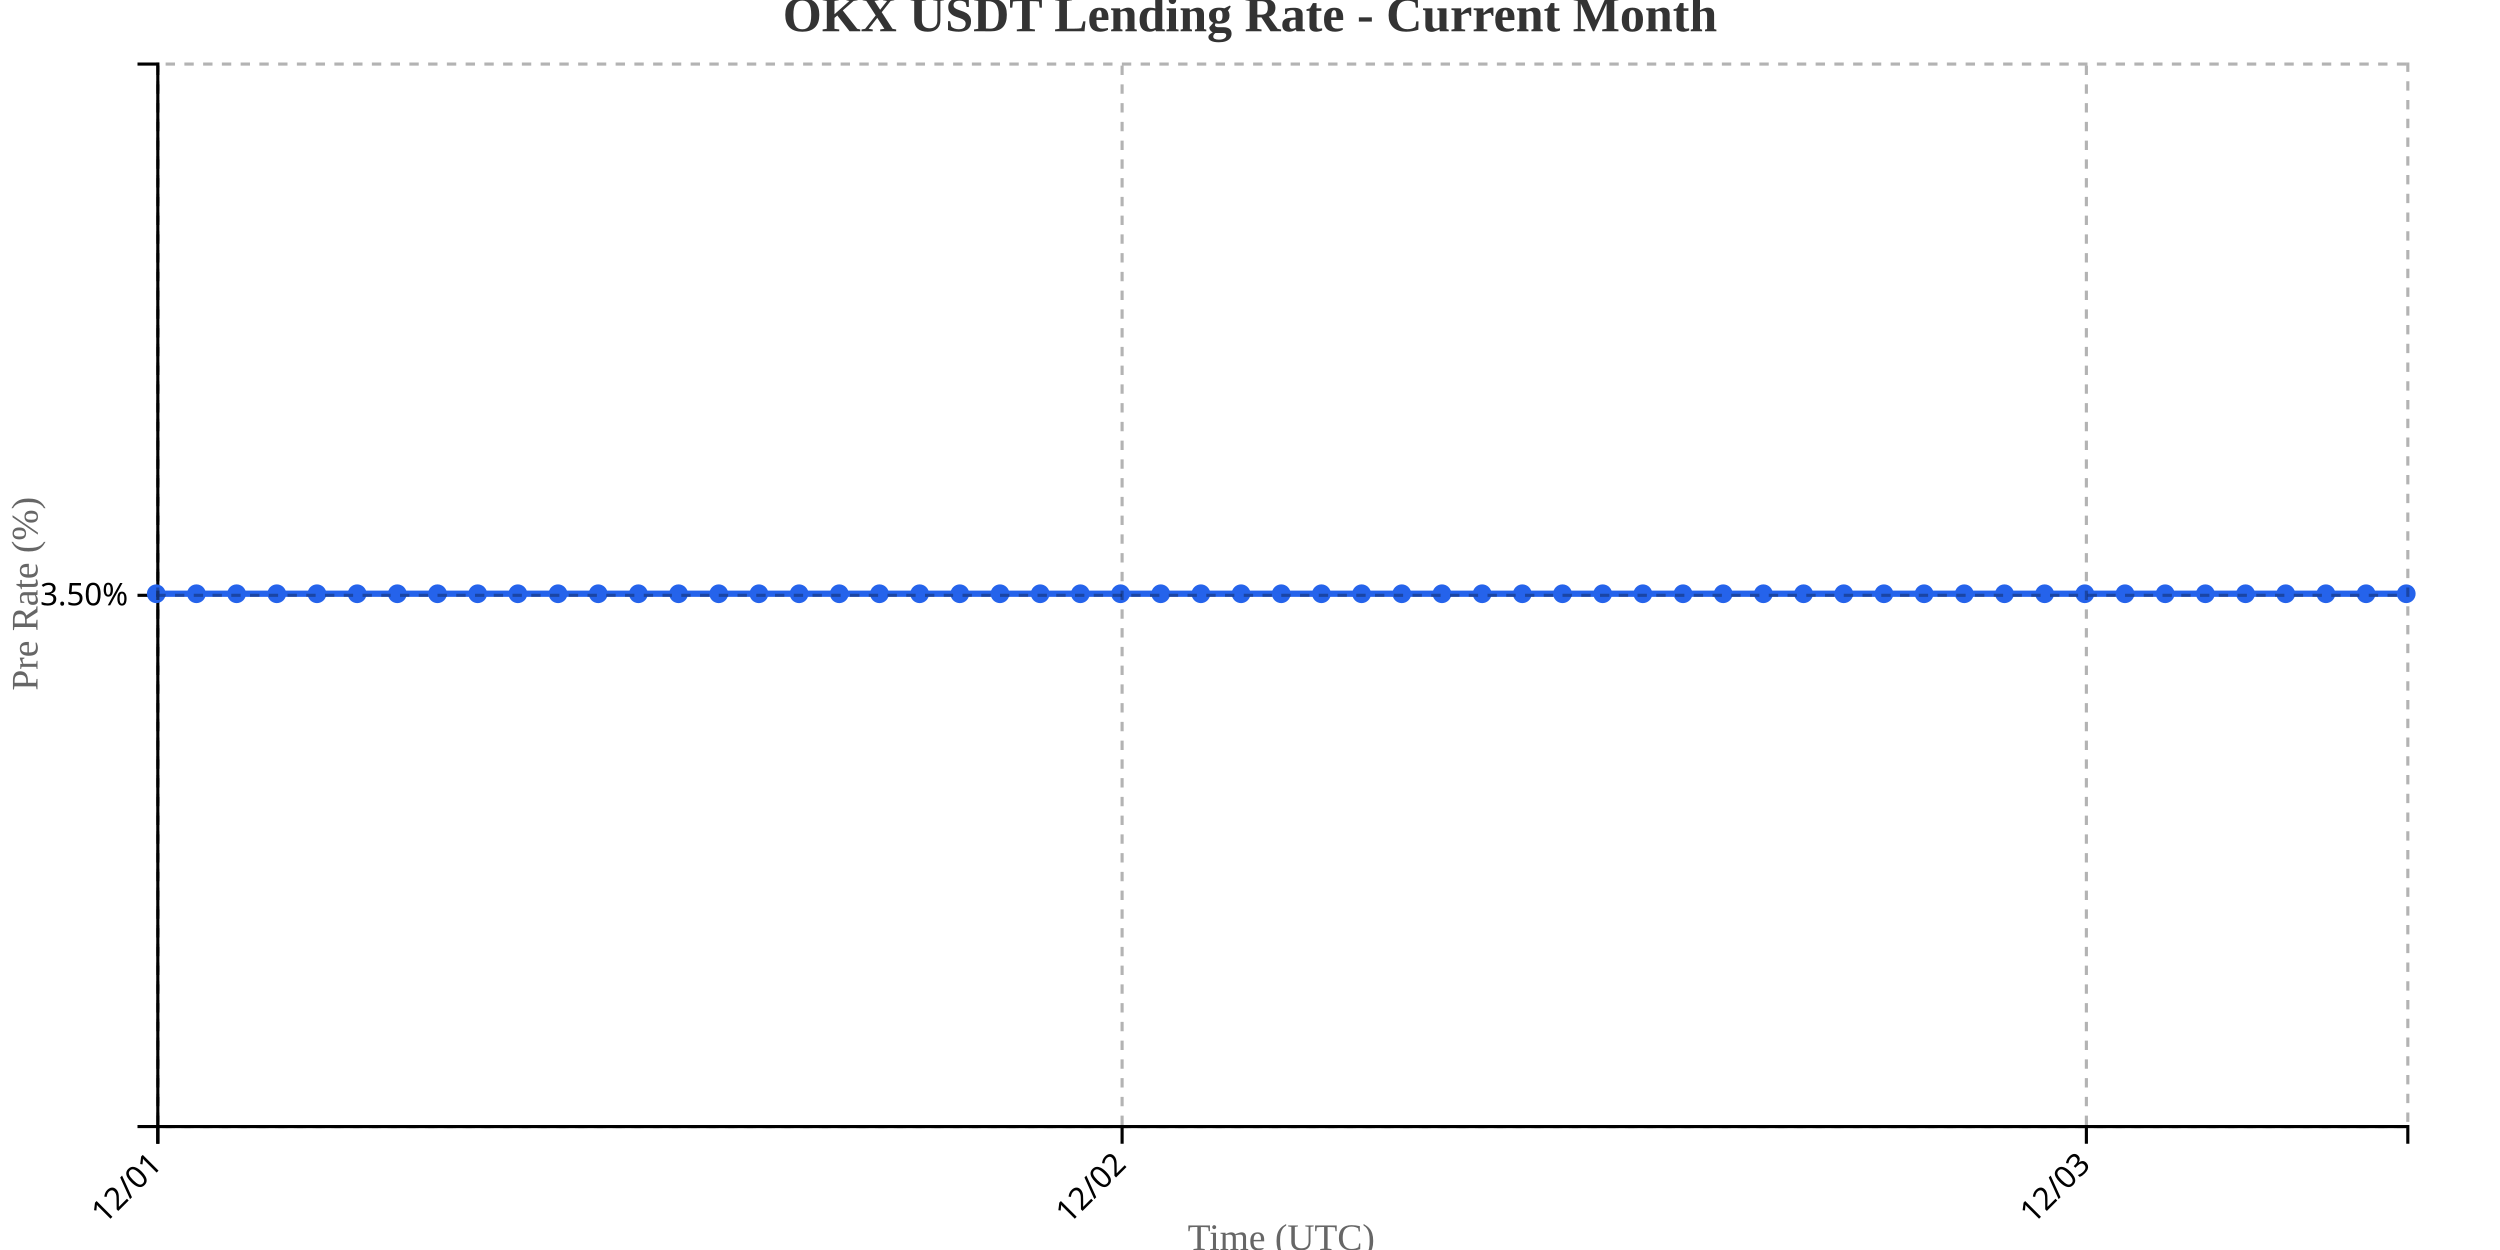
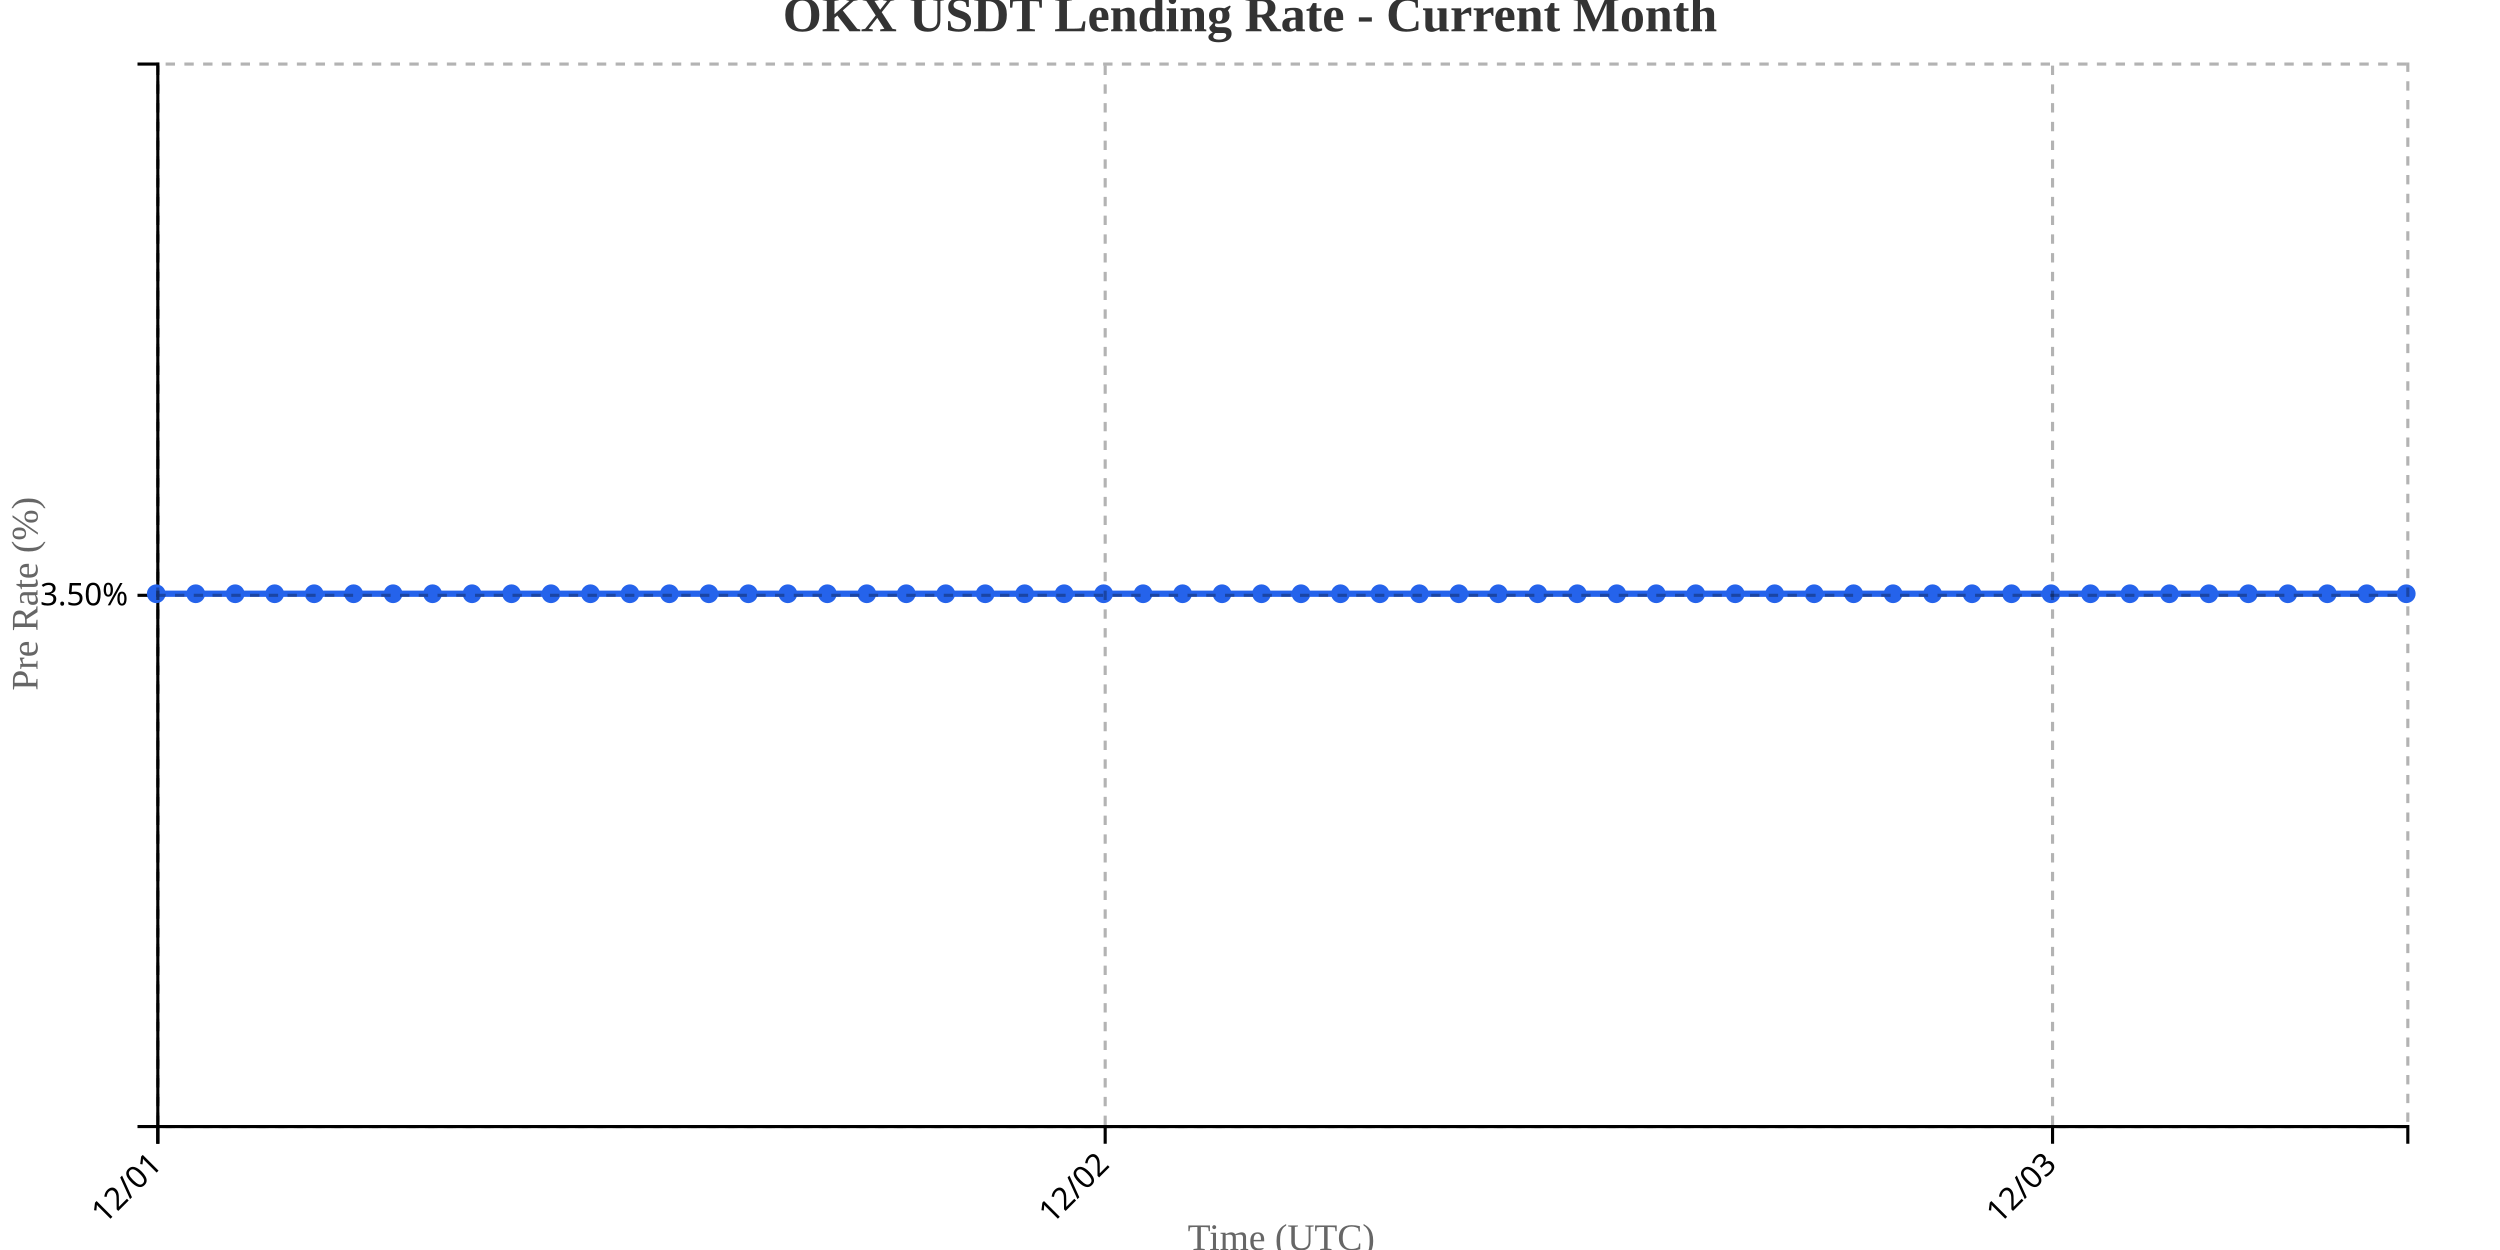
<svg xmlns="http://www.w3.org/2000/svg" width="800" height="400">
  <g transform="translate(50,20)">
    <g transform="translate(0,340)" fill="none" font-size="10" font-family="sans-serif" text-anchor="middle">
      <path class="domain" stroke="currentColor" d="M0.5,6V0.5H720.5V6" />
      <g class="tick" opacity="1" transform="translate(0.5,0)">
        <line stroke="currentColor" y2="6" />
        <text fill="currentColor" y="9" dy=".15em" style="text-anchor: end;" dx="-.8em" transform="rotate(-45)">12/01</text>
      </g>
-       <g class="tick" opacity="1" transform="translate(309.0714,0)">
+       <g class="tick" opacity="1" transform="translate(303.6579,0)">
        <line stroke="currentColor" y2="6" />
        <text fill="currentColor" y="9" dy=".15em" style="text-anchor: end;" dx="-.8em" transform="rotate(-45)">12/02</text>
      </g>
-       <g class="tick" opacity="1" transform="translate(617.6429,0)">
+       <g class="tick" opacity="1" transform="translate(606.8158,0)">
        <line stroke="currentColor" y2="6" />
        <text fill="currentColor" y="9" dy=".15em" style="text-anchor: end;" dx="-.8em" transform="rotate(-45)">12/03</text>
      </g>
    </g>
    <g fill="none" font-size="10" font-family="sans-serif" text-anchor="end">
      <path class="domain" stroke="currentColor" d="M-6,340.5H0.5V0.5H-6" />
      <g class="tick" opacity="1" transform="translate(0,170.5)">
        <line stroke="currentColor" x2="-6" />
        <text fill="currentColor" x="-9" dy="0.32em">3.50%</text>
      </g>
    </g>
    <text transform="rotate(-90)" y="-50" x="-170" dy="1em" style="text-anchor: middle; font-size: 12px; fill: #666;">Pre Rate (%)</text>
    <text transform="translate(360, 380)" style="text-anchor: middle; font-size: 12px; fill: #666;">Time (UTC)</text>
-     <path fill="none" stroke="#2563eb" stroke-width="2" d="M0,170C4.286,170,8.571,170,12.857,170C17.143,170,21.429,170,25.714,170C30,170,34.286,170,38.571,170C42.857,170,47.143,170,51.429,170C55.714,170,60,170,64.286,170C68.571,170,72.857,170,77.143,170C81.429,170,85.714,170,90,170C94.286,170,98.571,170,102.857,170C107.143,170,111.429,170,115.714,170C120,170,124.286,170,128.571,170C132.857,170,137.143,170,141.429,170C145.714,170,150,170,154.286,170C158.571,170,162.857,170,167.143,170C171.429,170,175.714,170,180,170C184.286,170,188.571,170,192.857,170C197.143,170,201.429,170,205.714,170C210,170,214.286,170,218.571,170C222.857,170,227.143,170,231.429,170C235.714,170,240,170,244.286,170C248.571,170,252.857,170,257.143,170C261.429,170,265.714,170,270,170C274.286,170,278.571,170,282.857,170C287.143,170,291.429,170,295.714,170C300,170,304.286,170,308.571,170C312.857,170,317.143,170,321.429,170C325.714,170,330,170,334.286,170C338.571,170,342.857,170,347.143,170C351.429,170,355.714,170,360,170C364.286,170,368.571,170,372.857,170C377.143,170,381.429,170,385.714,170C390,170,394.286,170,398.571,170C402.857,170,407.143,170,411.429,170C415.714,170,420,170,424.286,170C428.571,170,432.857,170,437.143,170C441.429,170,445.714,170,450,170C454.286,170,458.571,170,462.857,170C467.143,170,471.429,170,475.714,170C480,170,484.286,170,488.571,170C492.857,170,497.143,170,501.429,170C505.714,170,510,170,514.286,170C518.571,170,522.857,170,527.143,170C531.429,170,535.714,170,540,170C544.286,170,548.571,170,552.857,170C557.143,170,561.429,170,565.714,170C570,170,574.286,170,578.571,170C582.857,170,587.143,170,591.429,170C595.714,170,600,170,604.286,170C608.571,170,612.857,170,617.143,170C621.429,170,625.714,170,630,170C634.286,170,638.571,170,642.857,170C647.143,170,651.429,170,655.714,170C660,170,664.286,170,668.571,170C672.857,170,677.143,170,681.429,170C685.714,170,690,170,694.286,170C698.571,170,702.857,170,707.143,170C711.429,170,715.714,170,720,170" />
+     <path fill="none" stroke="#2563eb" stroke-width="2" d="M0,170C4.211,170,8.421,170,12.632,170C16.842,170,21.053,170,25.263,170C29.474,170,33.684,170,37.895,170C42.105,170,46.316,170,50.526,170C54.737,170,58.947,170,63.158,170C67.368,170,71.579,170,75.789,170C80,170,84.211,170,88.421,170C92.632,170,96.842,170,101.053,170C105.263,170,109.474,170,113.684,170C117.895,170,122.105,170,126.316,170C130.526,170,134.737,170,138.947,170C143.158,170,147.368,170,151.579,170C155.789,170,160,170,164.211,170C168.421,170,172.632,170,176.842,170C181.053,170,185.263,170,189.474,170C193.684,170,197.895,170,202.105,170C206.316,170,210.526,170,214.737,170C218.947,170,223.158,170,227.368,170C231.579,170,235.789,170,240,170C244.211,170,248.421,170,252.632,170C256.842,170,261.053,170,265.263,170C269.474,170,273.684,170,277.895,170C282.105,170,286.316,170,290.526,170C294.737,170,298.947,170,303.158,170C307.368,170,311.579,170,315.789,170C320,170,324.211,170,328.421,170C332.632,170,336.842,170,341.053,170C345.263,170,349.474,170,353.684,170C357.895,170,362.105,170,366.316,170C370.526,170,374.737,170,378.947,170C383.158,170,387.368,170,391.579,170C395.789,170,400,170,404.211,170C408.421,170,412.632,170,416.842,170C421.053,170,425.263,170,429.474,170C433.684,170,437.895,170,442.105,170C446.316,170,450.526,170,454.737,170C458.947,170,463.158,170,467.368,170C471.579,170,475.789,170,480,170C484.211,170,488.421,170,492.632,170C496.842,170,501.053,170,505.263,170C509.474,170,513.684,170,517.895,170C522.105,170,526.316,170,530.526,170C534.737,170,538.947,170,543.158,170C547.368,170,551.579,170,555.789,170C560,170,564.211,170,568.421,170C572.632,170,576.842,170,581.053,170C585.263,170,589.474,170,593.684,170C597.895,170,602.105,170,606.316,170C610.526,170,614.737,170,618.947,170C623.158,170,627.368,170,631.579,170C635.789,170,640,170,644.211,170C648.421,170,652.632,170,656.842,170C661.053,170,665.263,170,669.474,170C673.684,170,677.895,170,682.105,170C686.316,170,690.526,170,694.737,170C698.947,170,703.158,170,707.368,170C711.579,170,715.789,170,720,170" />
    <circle class="dot" cx="0" cy="170" r="3" fill="#2563eb" />
-     <circle class="dot" cx="12.857" cy="170" r="3" fill="#2563eb" />
-     <circle class="dot" cx="25.714" cy="170" r="3" fill="#2563eb" />
-     <circle class="dot" cx="38.571" cy="170" r="3" fill="#2563eb" />
-     <circle class="dot" cx="51.429" cy="170" r="3" fill="#2563eb" />
-     <circle class="dot" cx="64.286" cy="170" r="3" fill="#2563eb" />
-     <circle class="dot" cx="77.143" cy="170" r="3" fill="#2563eb" />
-     <circle class="dot" cx="90" cy="170" r="3" fill="#2563eb" />
-     <circle class="dot" cx="102.857" cy="170" r="3" fill="#2563eb" />
-     <circle class="dot" cx="115.714" cy="170" r="3" fill="#2563eb" />
-     <circle class="dot" cx="128.571" cy="170" r="3" fill="#2563eb" />
-     <circle class="dot" cx="141.429" cy="170" r="3" fill="#2563eb" />
-     <circle class="dot" cx="154.286" cy="170" r="3" fill="#2563eb" />
-     <circle class="dot" cx="167.143" cy="170" r="3" fill="#2563eb" />
-     <circle class="dot" cx="180" cy="170" r="3" fill="#2563eb" />
-     <circle class="dot" cx="192.857" cy="170" r="3" fill="#2563eb" />
-     <circle class="dot" cx="205.714" cy="170" r="3" fill="#2563eb" />
-     <circle class="dot" cx="218.571" cy="170" r="3" fill="#2563eb" />
-     <circle class="dot" cx="231.429" cy="170" r="3" fill="#2563eb" />
-     <circle class="dot" cx="244.286" cy="170" r="3" fill="#2563eb" />
-     <circle class="dot" cx="257.143" cy="170" r="3" fill="#2563eb" />
-     <circle class="dot" cx="270" cy="170" r="3" fill="#2563eb" />
-     <circle class="dot" cx="282.857" cy="170" r="3" fill="#2563eb" />
-     <circle class="dot" cx="295.714" cy="170" r="3" fill="#2563eb" />
-     <circle class="dot" cx="308.571" cy="170" r="3" fill="#2563eb" />
-     <circle class="dot" cx="321.429" cy="170" r="3" fill="#2563eb" />
-     <circle class="dot" cx="334.286" cy="170" r="3" fill="#2563eb" />
-     <circle class="dot" cx="347.143" cy="170" r="3" fill="#2563eb" />
-     <circle class="dot" cx="360" cy="170" r="3" fill="#2563eb" />
-     <circle class="dot" cx="372.857" cy="170" r="3" fill="#2563eb" />
-     <circle class="dot" cx="385.714" cy="170" r="3" fill="#2563eb" />
-     <circle class="dot" cx="398.571" cy="170" r="3" fill="#2563eb" />
-     <circle class="dot" cx="411.429" cy="170" r="3" fill="#2563eb" />
-     <circle class="dot" cx="424.286" cy="170" r="3" fill="#2563eb" />
-     <circle class="dot" cx="437.143" cy="170" r="3" fill="#2563eb" />
-     <circle class="dot" cx="450" cy="170" r="3" fill="#2563eb" />
-     <circle class="dot" cx="462.857" cy="170" r="3" fill="#2563eb" />
-     <circle class="dot" cx="475.714" cy="170" r="3" fill="#2563eb" />
-     <circle class="dot" cx="488.571" cy="170" r="3" fill="#2563eb" />
-     <circle class="dot" cx="501.429" cy="170" r="3" fill="#2563eb" />
-     <circle class="dot" cx="514.286" cy="170" r="3" fill="#2563eb" />
-     <circle class="dot" cx="527.143" cy="170" r="3" fill="#2563eb" />
-     <circle class="dot" cx="540" cy="170" r="3" fill="#2563eb" />
-     <circle class="dot" cx="552.857" cy="170" r="3" fill="#2563eb" />
-     <circle class="dot" cx="565.714" cy="170" r="3" fill="#2563eb" />
-     <circle class="dot" cx="578.571" cy="170" r="3" fill="#2563eb" />
-     <circle class="dot" cx="591.429" cy="170" r="3" fill="#2563eb" />
-     <circle class="dot" cx="604.286" cy="170" r="3" fill="#2563eb" />
-     <circle class="dot" cx="617.143" cy="170" r="3" fill="#2563eb" />
-     <circle class="dot" cx="630" cy="170" r="3" fill="#2563eb" />
-     <circle class="dot" cx="642.857" cy="170" r="3" fill="#2563eb" />
-     <circle class="dot" cx="655.714" cy="170" r="3" fill="#2563eb" />
-     <circle class="dot" cx="668.571" cy="170" r="3" fill="#2563eb" />
-     <circle class="dot" cx="681.429" cy="170" r="3" fill="#2563eb" />
-     <circle class="dot" cx="694.286" cy="170" r="3" fill="#2563eb" />
-     <circle class="dot" cx="707.143" cy="170" r="3" fill="#2563eb" />
+     <circle class="dot" cx="12.632" cy="170" r="3" fill="#2563eb" />
+     <circle class="dot" cx="25.263" cy="170" r="3" fill="#2563eb" />
+     <circle class="dot" cx="37.895" cy="170" r="3" fill="#2563eb" />
+     <circle class="dot" cx="50.526" cy="170" r="3" fill="#2563eb" />
+     <circle class="dot" cx="63.158" cy="170" r="3" fill="#2563eb" />
+     <circle class="dot" cx="75.789" cy="170" r="3" fill="#2563eb" />
+     <circle class="dot" cx="88.421" cy="170" r="3" fill="#2563eb" />
+     <circle class="dot" cx="101.053" cy="170" r="3" fill="#2563eb" />
+     <circle class="dot" cx="113.684" cy="170" r="3" fill="#2563eb" />
+     <circle class="dot" cx="126.316" cy="170" r="3" fill="#2563eb" />
+     <circle class="dot" cx="138.947" cy="170" r="3" fill="#2563eb" />
+     <circle class="dot" cx="151.579" cy="170" r="3" fill="#2563eb" />
+     <circle class="dot" cx="164.211" cy="170" r="3" fill="#2563eb" />
+     <circle class="dot" cx="176.842" cy="170" r="3" fill="#2563eb" />
+     <circle class="dot" cx="189.474" cy="170" r="3" fill="#2563eb" />
+     <circle class="dot" cx="202.105" cy="170" r="3" fill="#2563eb" />
+     <circle class="dot" cx="214.737" cy="170" r="3" fill="#2563eb" />
+     <circle class="dot" cx="227.368" cy="170" r="3" fill="#2563eb" />
+     <circle class="dot" cx="240" cy="170" r="3" fill="#2563eb" />
+     <circle class="dot" cx="252.632" cy="170" r="3" fill="#2563eb" />
+     <circle class="dot" cx="265.263" cy="170" r="3" fill="#2563eb" />
+     <circle class="dot" cx="277.895" cy="170" r="3" fill="#2563eb" />
+     <circle class="dot" cx="290.526" cy="170" r="3" fill="#2563eb" />
+     <circle class="dot" cx="303.158" cy="170" r="3" fill="#2563eb" />
+     <circle class="dot" cx="315.789" cy="170" r="3" fill="#2563eb" />
+     <circle class="dot" cx="328.421" cy="170" r="3" fill="#2563eb" />
+     <circle class="dot" cx="341.053" cy="170" r="3" fill="#2563eb" />
+     <circle class="dot" cx="353.684" cy="170" r="3" fill="#2563eb" />
+     <circle class="dot" cx="366.316" cy="170" r="3" fill="#2563eb" />
+     <circle class="dot" cx="378.947" cy="170" r="3" fill="#2563eb" />
+     <circle class="dot" cx="391.579" cy="170" r="3" fill="#2563eb" />
+     <circle class="dot" cx="404.211" cy="170" r="3" fill="#2563eb" />
+     <circle class="dot" cx="416.842" cy="170" r="3" fill="#2563eb" />
+     <circle class="dot" cx="429.474" cy="170" r="3" fill="#2563eb" />
+     <circle class="dot" cx="442.105" cy="170" r="3" fill="#2563eb" />
+     <circle class="dot" cx="454.737" cy="170" r="3" fill="#2563eb" />
+     <circle class="dot" cx="467.368" cy="170" r="3" fill="#2563eb" />
+     <circle class="dot" cx="480" cy="170" r="3" fill="#2563eb" />
+     <circle class="dot" cx="492.632" cy="170" r="3" fill="#2563eb" />
+     <circle class="dot" cx="505.263" cy="170" r="3" fill="#2563eb" />
+     <circle class="dot" cx="517.895" cy="170" r="3" fill="#2563eb" />
+     <circle class="dot" cx="530.526" cy="170" r="3" fill="#2563eb" />
+     <circle class="dot" cx="543.158" cy="170" r="3" fill="#2563eb" />
+     <circle class="dot" cx="555.789" cy="170" r="3" fill="#2563eb" />
+     <circle class="dot" cx="568.421" cy="170" r="3" fill="#2563eb" />
+     <circle class="dot" cx="581.053" cy="170" r="3" fill="#2563eb" />
+     <circle class="dot" cx="593.684" cy="170" r="3" fill="#2563eb" />
+     <circle class="dot" cx="606.316" cy="170" r="3" fill="#2563eb" />
+     <circle class="dot" cx="618.947" cy="170" r="3" fill="#2563eb" />
+     <circle class="dot" cx="631.579" cy="170" r="3" fill="#2563eb" />
+     <circle class="dot" cx="644.211" cy="170" r="3" fill="#2563eb" />
+     <circle class="dot" cx="656.842" cy="170" r="3" fill="#2563eb" />
+     <circle class="dot" cx="669.474" cy="170" r="3" fill="#2563eb" />
+     <circle class="dot" cx="682.105" cy="170" r="3" fill="#2563eb" />
+     <circle class="dot" cx="694.737" cy="170" r="3" fill="#2563eb" />
+     <circle class="dot" cx="707.368" cy="170" r="3" fill="#2563eb" />
    <circle class="dot" cx="720" cy="170" r="3" fill="#2563eb" />
    <g class="grid" transform="translate(0,340)" fill="none" font-size="10" font-family="sans-serif" text-anchor="middle" style="stroke-dasharray: 3,3; opacity: 0.3;">
      <path class="domain" stroke="currentColor" d="M0.5,-340V0.5H720.5V-340" />
      <g class="tick" opacity="1" transform="translate(0.5,0)">
        <line stroke="currentColor" y2="-340" />
        <text fill="currentColor" y="3" dy="0.71em" />
      </g>
-       <g class="tick" opacity="1" transform="translate(309.0714,0)">
+       <g class="tick" opacity="1" transform="translate(303.6579,0)">
        <line stroke="currentColor" y2="-340" />
        <text fill="currentColor" y="3" dy="0.71em" />
      </g>
-       <g class="tick" opacity="1" transform="translate(617.6429,0)">
+       <g class="tick" opacity="1" transform="translate(606.8158,0)">
        <line stroke="currentColor" y2="-340" />
        <text fill="currentColor" y="3" dy="0.71em" />
      </g>
    </g>
    <g class="grid" fill="none" font-size="10" font-family="sans-serif" text-anchor="end" style="stroke-dasharray: 3,3; opacity: 0.3;">
      <path class="domain" stroke="currentColor" d="M720,340.5H0.5V0.5H720" />
      <g class="tick" opacity="1" transform="translate(0,170.5)">
        <line stroke="currentColor" x2="720" />
        <text fill="currentColor" x="-3" dy="0.32em" />
      </g>
    </g>
  </g>
  <text x="400" y="10" text-anchor="middle" style="font-size: 16px; font-weight: bold; fill: #333;">OKX USDT Lending Rate - Current Month</text>
</svg>
